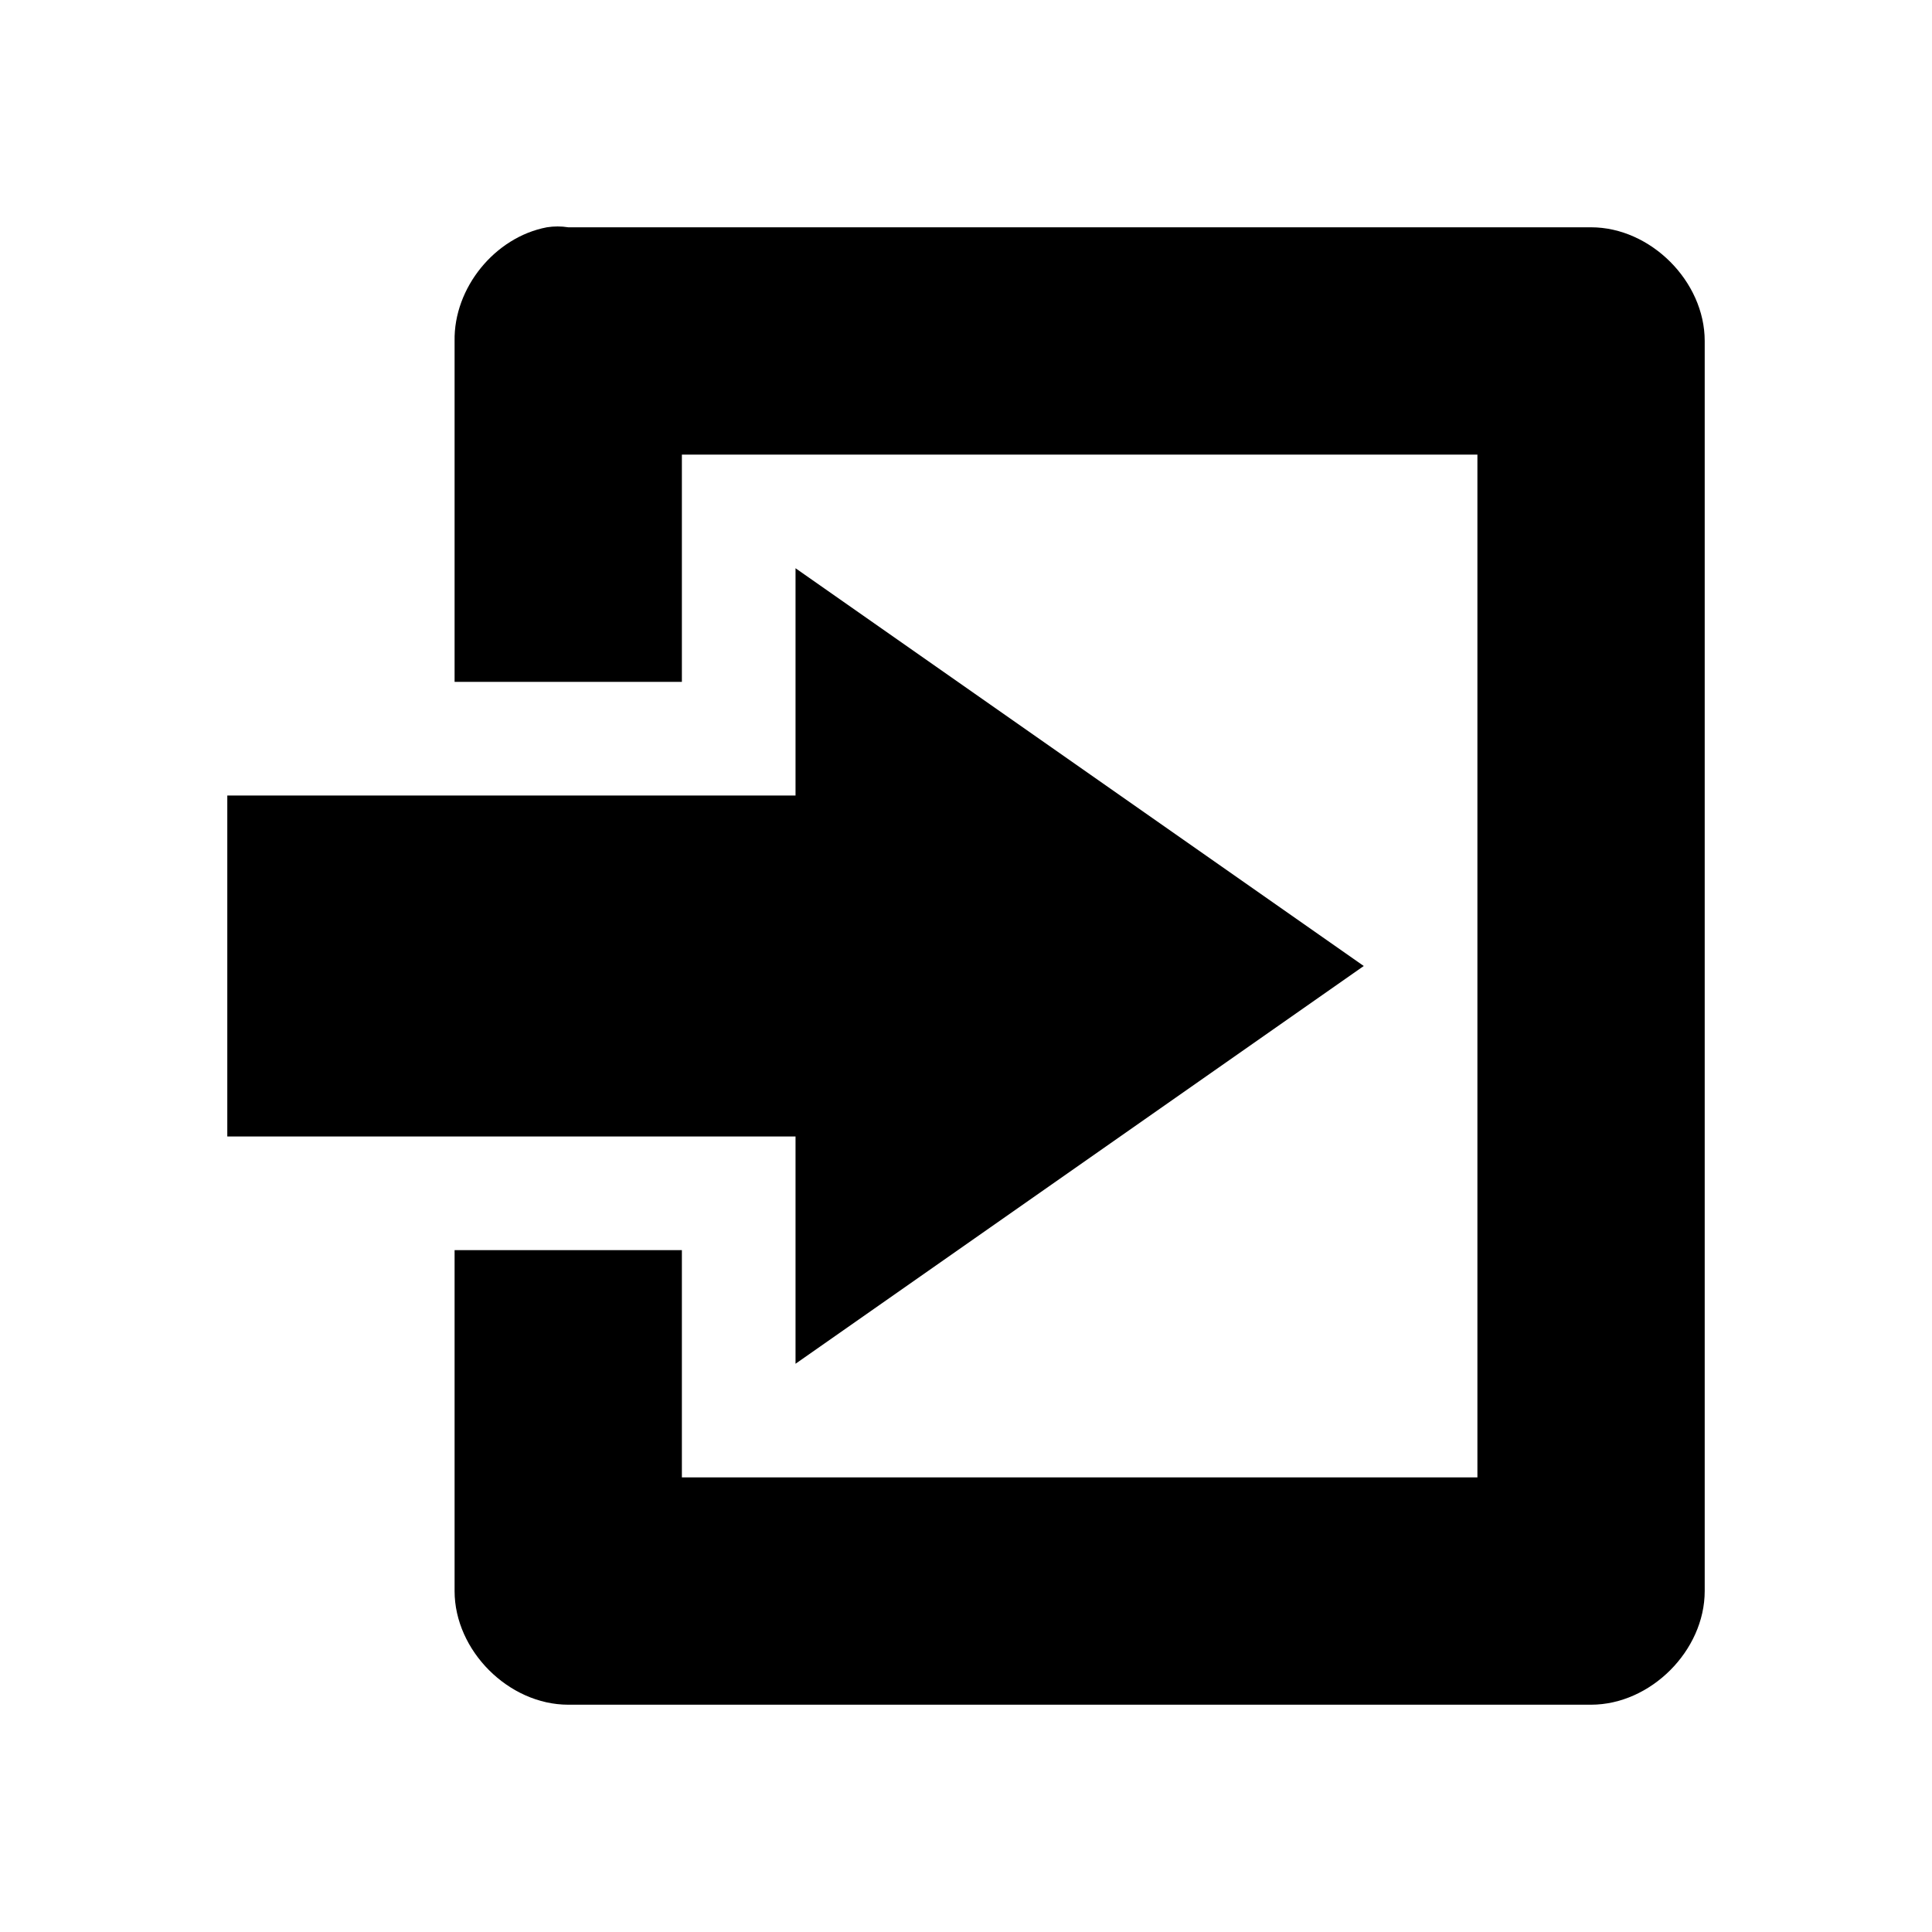
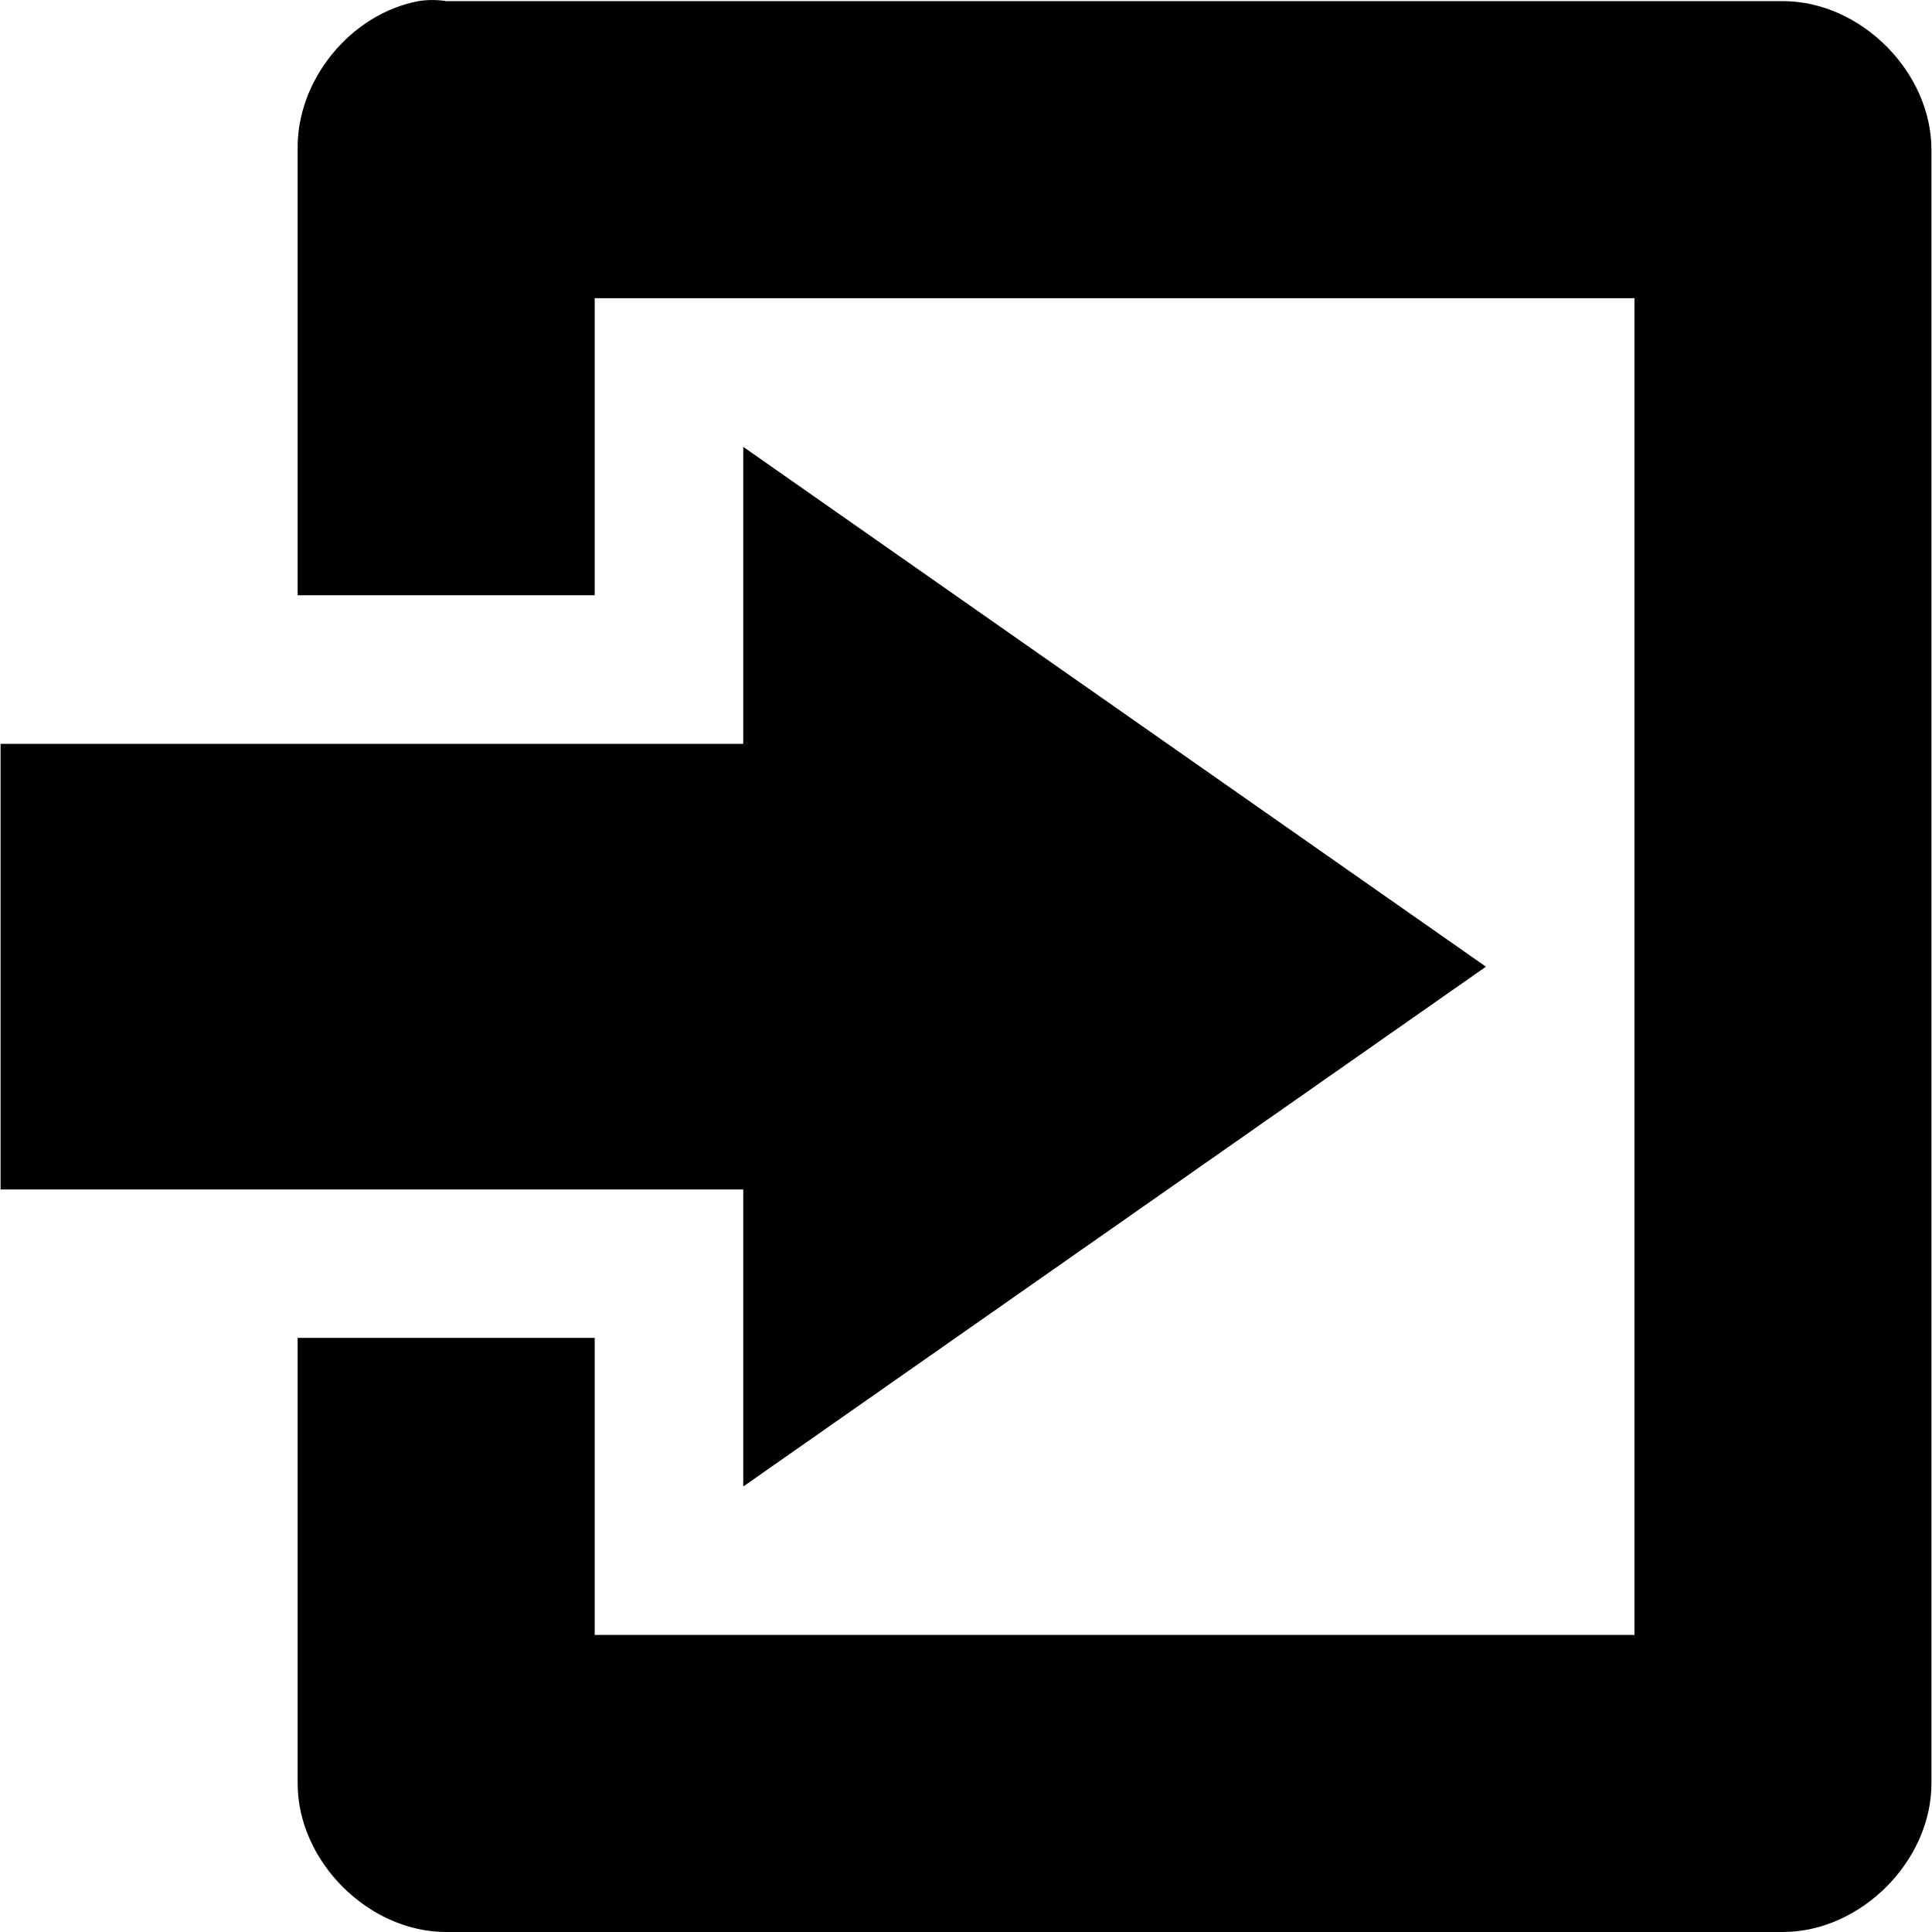
- <svg xmlns="http://www.w3.org/2000/svg" version="1.1" width="17" height="17" id="svg4619">
+ <svg xmlns="http://www.w3.org/2000/svg" version="1.1" width="17" height="17" id="svg4619" viewBox="0 0 17 17">
  <defs id="defs4621" />
-   <path d="M 4.812,2 C 4.354,2.087 3.992,2.533 4,3 l 0,3 2,0 0,-2 7,0 0,9 -7,0 0,-2 -2,0 0,3 c 9.89e-5,0.524 0.476,1 1,1 l 9,0 c 0.524,-10e-5 1,-0.476 1,-1 L 15,3 C 15,2.476 14.524,2 14,2 L 5,2 C 4.938,1.99 4.875,1.99 4.812,2 z M 7,5 7,7 2,7 2,10 7,10 7,12 12,8.5 7,5 z" id="rect3795" style="font-size:medium;font-style:normal;font-variant:normal;font-weight:normal;font-stretch:normal;text-indent:0;text-align:start;text-decoration:none;line-height:normal;letter-spacing:normal;word-spacing:normal;text-transform:none;direction:ltr;block-progression:tb;writing-mode:lr-tb;text-anchor:start;baseline-shift:baseline;color:#000000;fill:#000000;fill-opacity:1;stroke:none;stroke-width:2;marker:none;visibility:visible;display:inline;overflow:visible;enable-background:accumulate;font-family:Sans;-inkscape-font-specification:Sans" />
+   <path d="M 3.681,0.01 C 3.082,0.124 2.608,0.707 2.619,1.317 l 0,3.921 2.614,0 0,-2.614 9.149,0 0,11.762 -9.149,0 0,-2.614 -2.614,0 0,3.921 C 2.619,16.377 3.241,17 3.926,17 l 11.762,0 c 0.684,-1.31e-4 1.307,-0.623 1.307,-1.307 l 0,-14.376 C 16.995,0.632 16.372,0.01 15.688,0.01 l -11.762,0 c -0.081,-0.013 -0.164,-0.013 -0.245,0 z m 2.859,3.921 0,2.614 -6.535,0 0,3.921 6.535,0 0,2.614 6.535,-4.574 -6.535,-4.574 z" id="rect3795" style="color:#000000;font-style:normal;font-variant:normal;font-weight:normal;font-stretch:normal;font-size:medium;line-height:normal;font-family:Sans;-inkscape-font-specification:Sans;text-indent:0;text-align:start;text-decoration:none;text-decoration-line:none;letter-spacing:normal;word-spacing:normal;text-transform:none;direction:ltr;block-progression:tb;writing-mode:lr-tb;baseline-shift:baseline;text-anchor:start;display:inline;overflow:visible;visibility:visible;fill:#000000;fill-opacity:1;stroke:none;stroke-width:2.614;marker:none;enable-background:accumulate" />
</svg>
